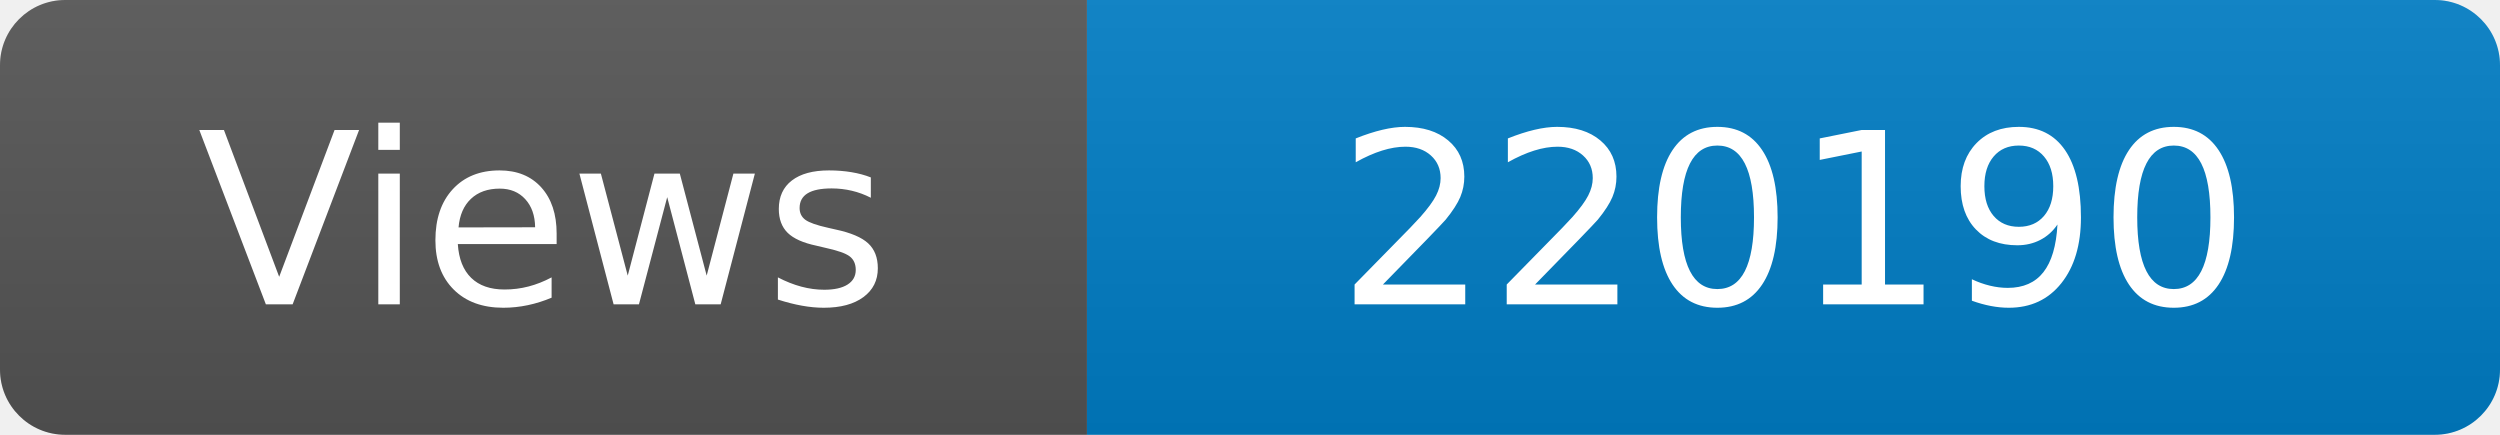
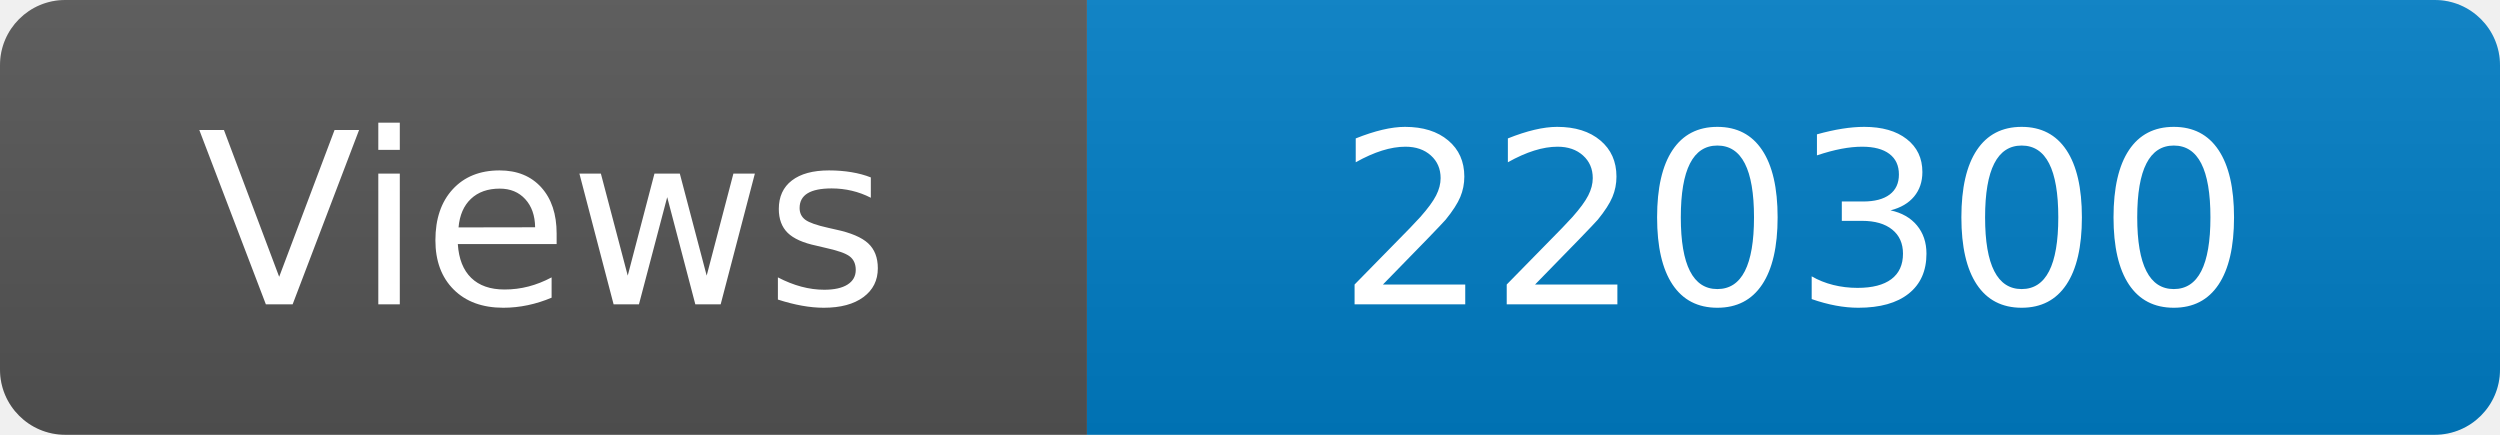
<svg xmlns="http://www.w3.org/2000/svg" width="115" height="20" role="img" aria-label="Maintained?: yes">
  <linearGradient id="s" x2="0" y2="100%">
    <stop offset="0" stop-color="#bbb" stop-opacity=".1" />
    <stop offset="1" stop-opacity=".1" />
  </linearGradient>
  <clipPath id="r">
    <rect width="115" height="20" rx="3" fill="#fff" />
  </clipPath>
  <g clip-path="url(#r)">
    <rect width="50" height="20" fill="#555" />
    <rect x="50" width="160" height="20" fill="#007ec6" />
    <rect width="115" height="20" fill="url(#s)" />
  </g>
  <g fill="#fff" text-anchor="middle" font-family="Verdana,Geneva,DejaVu Sans,sans-serif" font-size="110">
    <text x="250" y="140" transform="scale(.1)" fill="#fff">Views</text>
-     <text x="825" y="140" transform="scale(.1)" fill="#fff">220190</text>
+     <text x="825" y="140" transform="scale(.1)" fill="#fff">220300</text>
  </g>
</svg>
